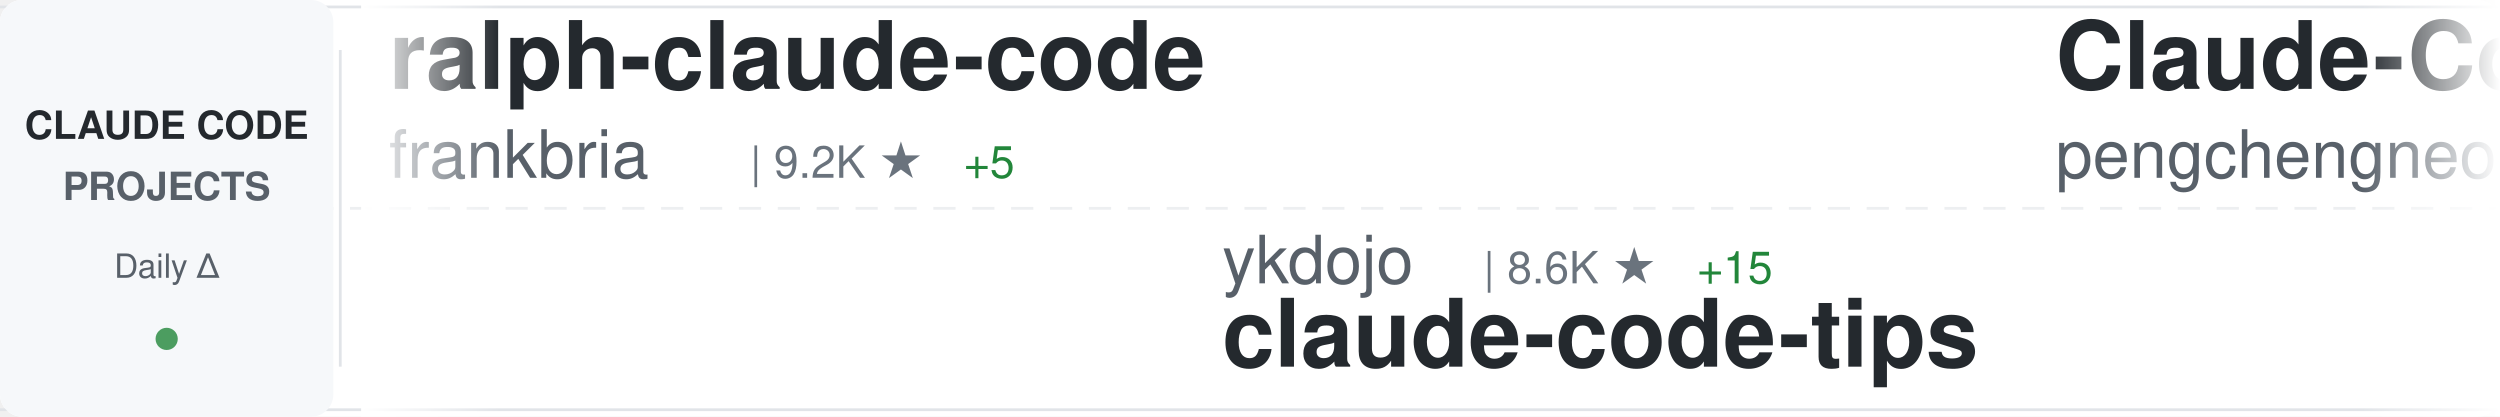
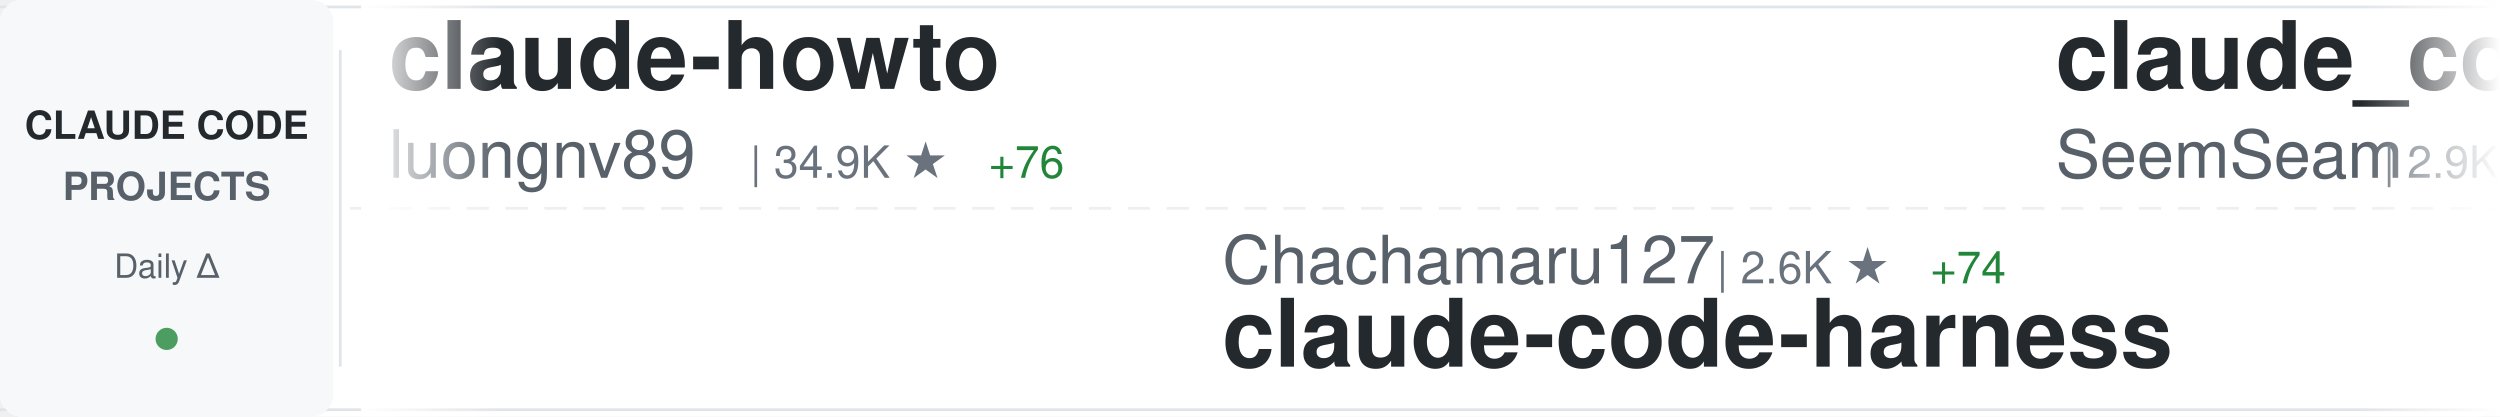
<svg xmlns="http://www.w3.org/2000/svg" width="900" height="150">
  <defs>
    <linearGradient id="awesomeLeftFade" x1="0%" y1="0%" x2="100%" y2="0%">
      <stop offset="0%" style="stop-color:#ffffff;stop-opacity:1" />
      <stop offset="100%" style="stop-color:#ffffff;stop-opacity:0" />
    </linearGradient>
    <linearGradient id="awesomeRightFade" x1="0%" y1="0%" x2="100%" y2="0%">
      <stop offset="0%" style="stop-color:#ffffff;stop-opacity:0" />
      <stop offset="100%" style="stop-color:#ffffff;stop-opacity:1" />
    </linearGradient>
  </defs>
  <rect width="900" height="150" fill="#ffffff" rx="8" />
  <rect x="0" y="2" width="900" height="1" fill="#e1e4e8" />
  <rect x="0" y="147" width="900" height="1" fill="#e1e4e8" />
  <line x1="0" y1="75" x2="900" y2="75" stroke="#e1e4e8" stroke-width="1" stroke-dasharray="8 6" opacity="0.6" />
  <rect x="0" y="0" width="120" height="150" fill="#f6f8fa" rx="8" />
  <text x="60" y="50" font-family="-apple-system, BlinkMacSystemFont, 'Segoe UI', Helvetica, Arial, sans-serif" font-size="14" font-weight="600" fill="#24292e" text-anchor="middle">CLAUDE CODE</text>
  <text x="60" y="72" font-family="-apple-system, BlinkMacSystemFont, 'Segoe UI', Helvetica, Arial, sans-serif" font-size="14" font-weight="600" fill="#586069" text-anchor="middle">PROJECTS</text>
  <text x="60" y="100" font-family="-apple-system, BlinkMacSystemFont, 'Segoe UI', Helvetica, Arial, sans-serif" font-size="12" font-weight="500" fill="#586069" text-anchor="middle">Daily Δ</text>
  <circle cx="60" cy="122" r="4" fill="#22863a" opacity="0.8" />
  <rect x="122" y="18" width="1" height="114" fill="#e1e4e8" />
  <clipPath id="awesomeTickerClip">
    <rect x="130" y="0" width="770" height="150" />
  </clipPath>
  <g clip-path="url(#awesomeTickerClip)">
    <g id="awesomeTickerItems">
      <animateTransform attributeName="transform" attributeType="XML" type="translate" from="0 0" to="-3000 0" dur="54s" repeatCount="indefinite" />
      <g transform="translate(0, 0)">
-         <text x="140" y="32" font-family="-apple-system, BlinkMacSystemFont, 'Segoe UI', Helvetica, Arial, sans-serif" font-size="34" font-weight="600" fill="#24292e">ralph-claude-code</text>
-         <text x="140" y="64" font-family="-apple-system, BlinkMacSystemFont, 'Segoe UI', Helvetica, Arial, sans-serif" font-size="24" font-weight="400" fill="#586069">frankbria</text>
-         <text x="270" y="64" font-family="-apple-system, BlinkMacSystemFont, 'Segoe UI', Helvetica, Arial, sans-serif" font-size="16" font-weight="500" fill="#6a737d">| 9.2K ★</text>
-         <text x="347" y="64" font-family="-apple-system, BlinkMacSystemFont, 'Segoe UI', Helvetica, Arial, sans-serif" font-size="16" font-weight="500" fill="#22863a"> +5</text>
+         <text x="140" y="32" font-family="-apple-system, BlinkMacSystemFont, 'Segoe UI', Helvetica, Arial, sans-serif" font-size="34" font-weight="600" fill="#24292e">claude-howto</text>
+         <text x="140" y="64" font-family="-apple-system, BlinkMacSystemFont, 'Segoe UI', Helvetica, Arial, sans-serif" font-size="24" font-weight="400" fill="#586069">luongnv89</text>
+         <text x="270" y="64" font-family="-apple-system, BlinkMacSystemFont, 'Segoe UI', Helvetica, Arial, sans-serif" font-size="16" font-weight="500" fill="#6a737d">| 34.9K ★</text>
+         <text x="356" y="64" font-family="-apple-system, BlinkMacSystemFont, 'Segoe UI', Helvetica, Arial, sans-serif" font-size="16" font-weight="500" fill="#22863a"> +76</text>
      </g>
      <g transform="translate(300, 0)">
-         <text x="140" y="102" font-family="-apple-system, BlinkMacSystemFont, 'Segoe UI', Helvetica, Arial, sans-serif" font-size="24" font-weight="400" fill="#586069">ykdojo</text>
-         <text x="234" y="102" font-family="-apple-system, BlinkMacSystemFont, 'Segoe UI', Helvetica, Arial, sans-serif" font-size="16" font-weight="500" fill="#6a737d">| 8.6K ★</text>
-         <text x="311" y="102" font-family="-apple-system, BlinkMacSystemFont, 'Segoe UI', Helvetica, Arial, sans-serif" font-size="16" font-weight="500" fill="#22863a"> +15</text>
-         <text x="140" y="132" font-family="-apple-system, BlinkMacSystemFont, 'Segoe UI', Helvetica, Arial, sans-serif" font-size="34" font-weight="600" fill="#24292e">claude-code-tips</text>
+         <text x="140" y="102" font-family="-apple-system, BlinkMacSystemFont, 'Segoe UI', Helvetica, Arial, sans-serif" font-size="24" font-weight="400" fill="#586069">Chachamaru127</text>
+         <text x="318" y="102" font-family="-apple-system, BlinkMacSystemFont, 'Segoe UI', Helvetica, Arial, sans-serif" font-size="16" font-weight="500" fill="#6a737d">| 2.6K ★</text>
+         <text x="395" y="102" font-family="-apple-system, BlinkMacSystemFont, 'Segoe UI', Helvetica, Arial, sans-serif" font-size="16" font-weight="500" fill="#22863a"> +74</text>
+         <text x="140" y="132" font-family="-apple-system, BlinkMacSystemFont, 'Segoe UI', Helvetica, Arial, sans-serif" font-size="34" font-weight="600" fill="#24292e">claude-code-harness</text>
      </g>
      <g transform="translate(600, 0)">
-         <text x="140" y="32" font-family="-apple-system, BlinkMacSystemFont, 'Segoe UI', Helvetica, Arial, sans-serif" font-size="34" font-weight="600" fill="#24292e">Claude-Code</text>
-         <text x="140" y="64" font-family="-apple-system, BlinkMacSystemFont, 'Segoe UI', Helvetica, Arial, sans-serif" font-size="24" font-weight="400" fill="#586069">pengchengneo</text>
-         <text x="306" y="64" font-family="-apple-system, BlinkMacSystemFont, 'Segoe UI', Helvetica, Arial, sans-serif" font-size="16" font-weight="500" fill="#6a737d">| 1.4K ★</text>
-         <text x="383" y="64" font-family="-apple-system, BlinkMacSystemFont, 'Segoe UI', Helvetica, Arial, sans-serif" font-size="16" font-weight="500" fill="#22863a"> +4</text>
+         <text x="140" y="32" font-family="-apple-system, BlinkMacSystemFont, 'Segoe UI', Helvetica, Arial, sans-serif" font-size="34" font-weight="600" fill="#24292e">claude_codex_bridge</text>
+         <text x="140" y="64" font-family="-apple-system, BlinkMacSystemFont, 'Segoe UI', Helvetica, Arial, sans-serif" font-size="24" font-weight="400" fill="#586069">SeemSeam</text>
+         <text x="258" y="64" font-family="-apple-system, BlinkMacSystemFont, 'Segoe UI', Helvetica, Arial, sans-serif" font-size="16" font-weight="500" fill="#6a737d">| 2.9K ★</text>
+         <text x="335" y="64" font-family="-apple-system, BlinkMacSystemFont, 'Segoe UI', Helvetica, Arial, sans-serif" font-size="16" font-weight="500" fill="#22863a"> +6</text>
      </g>
      <g transform="translate(900, 0)">
-         <text x="140" y="102" font-family="-apple-system, BlinkMacSystemFont, 'Segoe UI', Helvetica, Arial, sans-serif" font-size="24" font-weight="400" fill="#586069">repowise-dev</text>
-         <text x="306" y="102" font-family="-apple-system, BlinkMacSystemFont, 'Segoe UI', Helvetica, Arial, sans-serif" font-size="16" font-weight="500" fill="#6a737d">| 1.1K ★</text>
-         <text x="383" y="102" font-family="-apple-system, BlinkMacSystemFont, 'Segoe UI', Helvetica, Arial, sans-serif" font-size="16" font-weight="500" fill="#22863a"> +1</text>
-         <text x="140" y="132" font-family="-apple-system, BlinkMacSystemFont, 'Segoe UI', Helvetica, Arial, sans-serif" font-size="34" font-weight="600" fill="#24292e">claude-code-prompts</text>
+         <text x="140" y="102" font-family="-apple-system, BlinkMacSystemFont, 'Segoe UI', Helvetica, Arial, sans-serif" font-size="24" font-weight="400" fill="#586069">anthropics</text>
+         <text x="282" y="102" font-family="-apple-system, BlinkMacSystemFont, 'Segoe UI', Helvetica, Arial, sans-serif" font-size="16" font-weight="500" fill="#6a737d">| 7.8K ★</text>
+         <text x="359" y="102" font-family="-apple-system, BlinkMacSystemFont, 'Segoe UI', Helvetica, Arial, sans-serif" font-size="16" font-weight="500" fill="#22863a"> +13</text>
+         <text x="140" y="132" font-family="-apple-system, BlinkMacSystemFont, 'Segoe UI', Helvetica, Arial, sans-serif" font-size="34" font-weight="600" fill="#24292e">claude-code-action</text>
      </g>
      <g transform="translate(1200, 0)">
-         <text x="140" y="32" font-family="-apple-system, BlinkMacSystemFont, 'Segoe UI', Helvetica, Arial, sans-serif" font-size="34" font-weight="600" fill="#24292e">claude-code-my-workflow</text>
-         <text x="140" y="64" font-family="-apple-system, BlinkMacSystemFont, 'Segoe UI', Helvetica, Arial, sans-serif" font-size="24" font-weight="400" fill="#586069">pedrohcgs</text>
-         <text x="270" y="64" font-family="-apple-system, BlinkMacSystemFont, 'Segoe UI', Helvetica, Arial, sans-serif" font-size="16" font-weight="500" fill="#6a737d">| 1.2K ★</text>
-         <text x="347" y="64" font-family="-apple-system, BlinkMacSystemFont, 'Segoe UI', Helvetica, Arial, sans-serif" font-size="16" font-weight="500" fill="#22863a"> +2</text>
+         <text x="140" y="32" font-family="-apple-system, BlinkMacSystemFont, 'Segoe UI', Helvetica, Arial, sans-serif" font-size="34" font-weight="600" fill="#24292e">Open-ClaudeCode</text>
+         <text x="140" y="64" font-family="-apple-system, BlinkMacSystemFont, 'Segoe UI', Helvetica, Arial, sans-serif" font-size="24" font-weight="400" fill="#586069">LING71671</text>
+         <text x="270" y="64" font-family="-apple-system, BlinkMacSystemFont, 'Segoe UI', Helvetica, Arial, sans-serif" font-size="16" font-weight="500" fill="#6a737d">| 874 ★</text>
      </g>
      <g transform="translate(1500, 0)">
        <text x="140" y="102" font-family="-apple-system, BlinkMacSystemFont, 'Segoe UI', Helvetica, Arial, sans-serif" font-size="24" font-weight="400" fill="#586069">disler</text>
        <text x="234" y="102" font-family="-apple-system, BlinkMacSystemFont, 'Segoe UI', Helvetica, Arial, sans-serif" font-size="16" font-weight="500" fill="#6a737d">| 3.7K ★</text>
        <text x="311" y="102" font-family="-apple-system, BlinkMacSystemFont, 'Segoe UI', Helvetica, Arial, sans-serif" font-size="16" font-weight="500" fill="#22863a"> +3</text>
        <text x="140" y="132" font-family="-apple-system, BlinkMacSystemFont, 'Segoe UI', Helvetica, Arial, sans-serif" font-size="34" font-weight="600" fill="#24292e">claude-code-hooks-master...</text>
      </g>
      <g transform="translate(1800, 0)">
-         <text x="140" y="32" font-family="-apple-system, BlinkMacSystemFont, 'Segoe UI', Helvetica, Arial, sans-serif" font-size="34" font-weight="600" fill="#24292e">ClaudeCodeAgents</text>
-         <text x="140" y="64" font-family="-apple-system, BlinkMacSystemFont, 'Segoe UI', Helvetica, Arial, sans-serif" font-size="24" font-weight="400" fill="#586069">darcyegb</text>
-         <text x="258" y="64" font-family="-apple-system, BlinkMacSystemFont, 'Segoe UI', Helvetica, Arial, sans-serif" font-size="16" font-weight="500" fill="#6a737d">| 711 ★</text>
+         <text x="140" y="32" font-family="-apple-system, BlinkMacSystemFont, 'Segoe UI', Helvetica, Arial, sans-serif" font-size="34" font-weight="600" fill="#24292e">claude-code-source</text>
+         <text x="140" y="64" font-family="-apple-system, BlinkMacSystemFont, 'Segoe UI', Helvetica, Arial, sans-serif" font-size="24" font-weight="400" fill="#586069">JrCx7scC</text>
+         <text x="258" y="64" font-family="-apple-system, BlinkMacSystemFont, 'Segoe UI', Helvetica, Arial, sans-serif" font-size="16" font-weight="500" fill="#6a737d">| 369 ★</text>
      </g>
      <g transform="translate(2100, 0)">
-         <text x="140" y="102" font-family="-apple-system, BlinkMacSystemFont, 'Segoe UI', Helvetica, Arial, sans-serif" font-size="24" font-weight="400" fill="#586069">ChrisWiles</text>
-         <text x="282" y="102" font-family="-apple-system, BlinkMacSystemFont, 'Segoe UI', Helvetica, Arial, sans-serif" font-size="16" font-weight="500" fill="#6a737d">| 5.9K ★</text>
-         <text x="359" y="102" font-family="-apple-system, BlinkMacSystemFont, 'Segoe UI', Helvetica, Arial, sans-serif" font-size="16" font-weight="500" fill="#22863a"> +2</text>
-         <text x="140" y="132" font-family="-apple-system, BlinkMacSystemFont, 'Segoe UI', Helvetica, Arial, sans-serif" font-size="34" font-weight="600" fill="#24292e">claude-code-showcase</text>
+         <text x="140" y="102" font-family="-apple-system, BlinkMacSystemFont, 'Segoe UI', Helvetica, Arial, sans-serif" font-size="24" font-weight="400" fill="#586069">VoltAgent</text>
+         <text x="270" y="102" font-family="-apple-system, BlinkMacSystemFont, 'Segoe UI', Helvetica, Arial, sans-serif" font-size="16" font-weight="500" fill="#6a737d">| 21.1K ★</text>
+         <text x="356" y="102" font-family="-apple-system, BlinkMacSystemFont, 'Segoe UI', Helvetica, Arial, sans-serif" font-size="16" font-weight="500" fill="#22863a"> +73</text>
+         <text x="140" y="132" font-family="-apple-system, BlinkMacSystemFont, 'Segoe UI', Helvetica, Arial, sans-serif" font-size="34" font-weight="600" fill="#24292e">awesome-claude-code-suba...</text>
      </g>
      <g transform="translate(2400, 0)">
+         <text x="140" y="32" font-family="-apple-system, BlinkMacSystemFont, 'Segoe UI', Helvetica, Arial, sans-serif" font-size="34" font-weight="600" fill="#24292e">claude-code-engineering</text>
+         <text x="140" y="64" font-family="-apple-system, BlinkMacSystemFont, 'Segoe UI', Helvetica, Arial, sans-serif" font-size="24" font-weight="400" fill="#586069">huangjia2019</text>
+         <text x="306" y="64" font-family="-apple-system, BlinkMacSystemFont, 'Segoe UI', Helvetica, Arial, sans-serif" font-size="16" font-weight="500" fill="#6a737d">| 766 ★</text>
+         <text x="374" y="64" font-family="-apple-system, BlinkMacSystemFont, 'Segoe UI', Helvetica, Arial, sans-serif" font-size="16" font-weight="500" fill="#22863a"> +8</text>
+       </g>
+       <g transform="translate(2700, 0)">
+         <text x="140" y="102" font-family="-apple-system, BlinkMacSystemFont, 'Segoe UI', Helvetica, Arial, sans-serif" font-size="24" font-weight="400" fill="#586069">fazxes</text>
+         <text x="234" y="102" font-family="-apple-system, BlinkMacSystemFont, 'Segoe UI', Helvetica, Arial, sans-serif" font-size="16" font-weight="500" fill="#6a737d">| 219 ★</text>
+         <text x="302" y="102" font-family="-apple-system, BlinkMacSystemFont, 'Segoe UI', Helvetica, Arial, sans-serif" font-size="16" font-weight="500" fill="#22863a"> +1</text>
+         <text x="140" y="132" font-family="-apple-system, BlinkMacSystemFont, 'Segoe UI', Helvetica, Arial, sans-serif" font-size="34" font-weight="600" fill="#24292e">Claude-code</text>
+       </g>
+       <g transform="translate(3000, 0)">
        <text x="140" y="32" font-family="-apple-system, BlinkMacSystemFont, 'Segoe UI', Helvetica, Arial, sans-serif" font-size="34" font-weight="600" fill="#24292e">claude-howto</text>
        <text x="140" y="64" font-family="-apple-system, BlinkMacSystemFont, 'Segoe UI', Helvetica, Arial, sans-serif" font-size="24" font-weight="400" fill="#586069">luongnv89</text>
        <text x="270" y="64" font-family="-apple-system, BlinkMacSystemFont, 'Segoe UI', Helvetica, Arial, sans-serif" font-size="16" font-weight="500" fill="#6a737d">| 34.9K ★</text>
-         <text x="356" y="64" font-family="-apple-system, BlinkMacSystemFont, 'Segoe UI', Helvetica, Arial, sans-serif" font-size="16" font-weight="500" fill="#22863a"> +74</text>
-       </g>
-       <g transform="translate(2700, 0)">
-         <text x="140" y="102" font-family="-apple-system, BlinkMacSystemFont, 'Segoe UI', Helvetica, Arial, sans-serif" font-size="24" font-weight="400" fill="#586069">VoltAgent</text>
-         <text x="270" y="102" font-family="-apple-system, BlinkMacSystemFont, 'Segoe UI', Helvetica, Arial, sans-serif" font-size="16" font-weight="500" fill="#6a737d">| 21.1K ★</text>
-         <text x="356" y="102" font-family="-apple-system, BlinkMacSystemFont, 'Segoe UI', Helvetica, Arial, sans-serif" font-size="16" font-weight="500" fill="#22863a"> +74</text>
-         <text x="140" y="132" font-family="-apple-system, BlinkMacSystemFont, 'Segoe UI', Helvetica, Arial, sans-serif" font-size="34" font-weight="600" fill="#24292e">awesome-claude-code-suba...</text>
-       </g>
-       <g transform="translate(3000, 0)">
-         <text x="140" y="32" font-family="-apple-system, BlinkMacSystemFont, 'Segoe UI', Helvetica, Arial, sans-serif" font-size="34" font-weight="600" fill="#24292e">ralph-claude-code</text>
-         <text x="140" y="64" font-family="-apple-system, BlinkMacSystemFont, 'Segoe UI', Helvetica, Arial, sans-serif" font-size="24" font-weight="400" fill="#586069">frankbria</text>
-         <text x="270" y="64" font-family="-apple-system, BlinkMacSystemFont, 'Segoe UI', Helvetica, Arial, sans-serif" font-size="16" font-weight="500" fill="#6a737d">| 9.2K ★</text>
-         <text x="347" y="64" font-family="-apple-system, BlinkMacSystemFont, 'Segoe UI', Helvetica, Arial, sans-serif" font-size="16" font-weight="500" fill="#22863a"> +5</text>
+         <text x="356" y="64" font-family="-apple-system, BlinkMacSystemFont, 'Segoe UI', Helvetica, Arial, sans-serif" font-size="16" font-weight="500" fill="#22863a"> +76</text>
      </g>
      <g transform="translate(3300, 0)">
-         <text x="140" y="102" font-family="-apple-system, BlinkMacSystemFont, 'Segoe UI', Helvetica, Arial, sans-serif" font-size="24" font-weight="400" fill="#586069">ykdojo</text>
-         <text x="234" y="102" font-family="-apple-system, BlinkMacSystemFont, 'Segoe UI', Helvetica, Arial, sans-serif" font-size="16" font-weight="500" fill="#6a737d">| 8.6K ★</text>
-         <text x="311" y="102" font-family="-apple-system, BlinkMacSystemFont, 'Segoe UI', Helvetica, Arial, sans-serif" font-size="16" font-weight="500" fill="#22863a"> +15</text>
-         <text x="140" y="132" font-family="-apple-system, BlinkMacSystemFont, 'Segoe UI', Helvetica, Arial, sans-serif" font-size="34" font-weight="600" fill="#24292e">claude-code-tips</text>
+         <text x="140" y="102" font-family="-apple-system, BlinkMacSystemFont, 'Segoe UI', Helvetica, Arial, sans-serif" font-size="24" font-weight="400" fill="#586069">Chachamaru127</text>
+         <text x="318" y="102" font-family="-apple-system, BlinkMacSystemFont, 'Segoe UI', Helvetica, Arial, sans-serif" font-size="16" font-weight="500" fill="#6a737d">| 2.6K ★</text>
+         <text x="395" y="102" font-family="-apple-system, BlinkMacSystemFont, 'Segoe UI', Helvetica, Arial, sans-serif" font-size="16" font-weight="500" fill="#22863a"> +74</text>
+         <text x="140" y="132" font-family="-apple-system, BlinkMacSystemFont, 'Segoe UI', Helvetica, Arial, sans-serif" font-size="34" font-weight="600" fill="#24292e">claude-code-harness</text>
      </g>
      <g transform="translate(3600, 0)">
-         <text x="140" y="32" font-family="-apple-system, BlinkMacSystemFont, 'Segoe UI', Helvetica, Arial, sans-serif" font-size="34" font-weight="600" fill="#24292e">Claude-Code</text>
-         <text x="140" y="64" font-family="-apple-system, BlinkMacSystemFont, 'Segoe UI', Helvetica, Arial, sans-serif" font-size="24" font-weight="400" fill="#586069">pengchengneo</text>
-         <text x="306" y="64" font-family="-apple-system, BlinkMacSystemFont, 'Segoe UI', Helvetica, Arial, sans-serif" font-size="16" font-weight="500" fill="#6a737d">| 1.4K ★</text>
-         <text x="383" y="64" font-family="-apple-system, BlinkMacSystemFont, 'Segoe UI', Helvetica, Arial, sans-serif" font-size="16" font-weight="500" fill="#22863a"> +4</text>
+         <text x="140" y="32" font-family="-apple-system, BlinkMacSystemFont, 'Segoe UI', Helvetica, Arial, sans-serif" font-size="34" font-weight="600" fill="#24292e">claude_codex_bridge</text>
+         <text x="140" y="64" font-family="-apple-system, BlinkMacSystemFont, 'Segoe UI', Helvetica, Arial, sans-serif" font-size="24" font-weight="400" fill="#586069">SeemSeam</text>
+         <text x="258" y="64" font-family="-apple-system, BlinkMacSystemFont, 'Segoe UI', Helvetica, Arial, sans-serif" font-size="16" font-weight="500" fill="#6a737d">| 2.9K ★</text>
+         <text x="335" y="64" font-family="-apple-system, BlinkMacSystemFont, 'Segoe UI', Helvetica, Arial, sans-serif" font-size="16" font-weight="500" fill="#22863a"> +6</text>
      </g>
      <g transform="translate(3900, 0)">
-         <text x="140" y="102" font-family="-apple-system, BlinkMacSystemFont, 'Segoe UI', Helvetica, Arial, sans-serif" font-size="24" font-weight="400" fill="#586069">repowise-dev</text>
-         <text x="306" y="102" font-family="-apple-system, BlinkMacSystemFont, 'Segoe UI', Helvetica, Arial, sans-serif" font-size="16" font-weight="500" fill="#6a737d">| 1.1K ★</text>
-         <text x="383" y="102" font-family="-apple-system, BlinkMacSystemFont, 'Segoe UI', Helvetica, Arial, sans-serif" font-size="16" font-weight="500" fill="#22863a"> +1</text>
-         <text x="140" y="132" font-family="-apple-system, BlinkMacSystemFont, 'Segoe UI', Helvetica, Arial, sans-serif" font-size="34" font-weight="600" fill="#24292e">claude-code-prompts</text>
+         <text x="140" y="102" font-family="-apple-system, BlinkMacSystemFont, 'Segoe UI', Helvetica, Arial, sans-serif" font-size="24" font-weight="400" fill="#586069">anthropics</text>
+         <text x="282" y="102" font-family="-apple-system, BlinkMacSystemFont, 'Segoe UI', Helvetica, Arial, sans-serif" font-size="16" font-weight="500" fill="#6a737d">| 7.8K ★</text>
+         <text x="359" y="102" font-family="-apple-system, BlinkMacSystemFont, 'Segoe UI', Helvetica, Arial, sans-serif" font-size="16" font-weight="500" fill="#22863a"> +13</text>
+         <text x="140" y="132" font-family="-apple-system, BlinkMacSystemFont, 'Segoe UI', Helvetica, Arial, sans-serif" font-size="34" font-weight="600" fill="#24292e">claude-code-action</text>
      </g>
    </g>
  </g>
  <rect x="130" y="0" width="50" height="150" fill="url(#awesomeLeftFade)" />
  <rect x="850" y="0" width="50" height="150" fill="url(#awesomeRightFade)" />
</svg>
